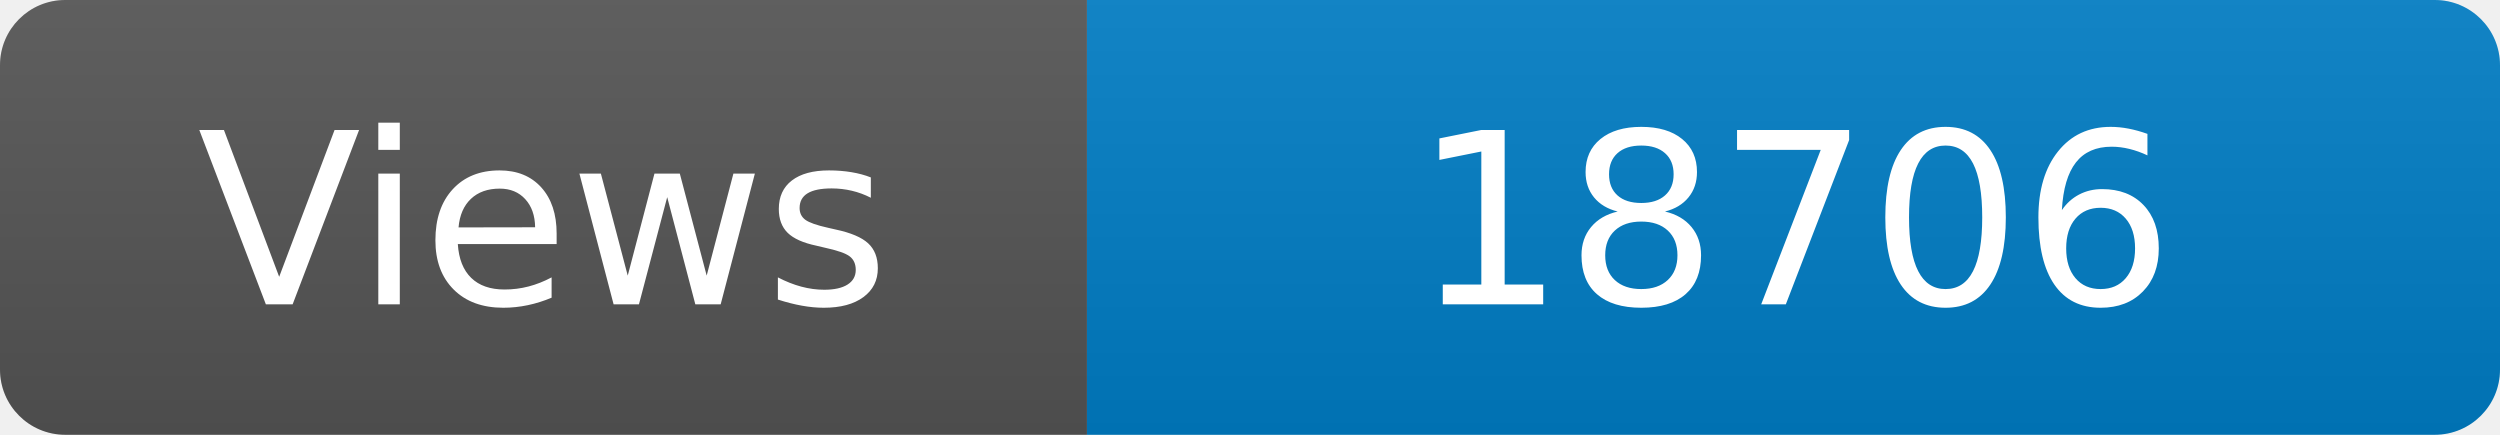
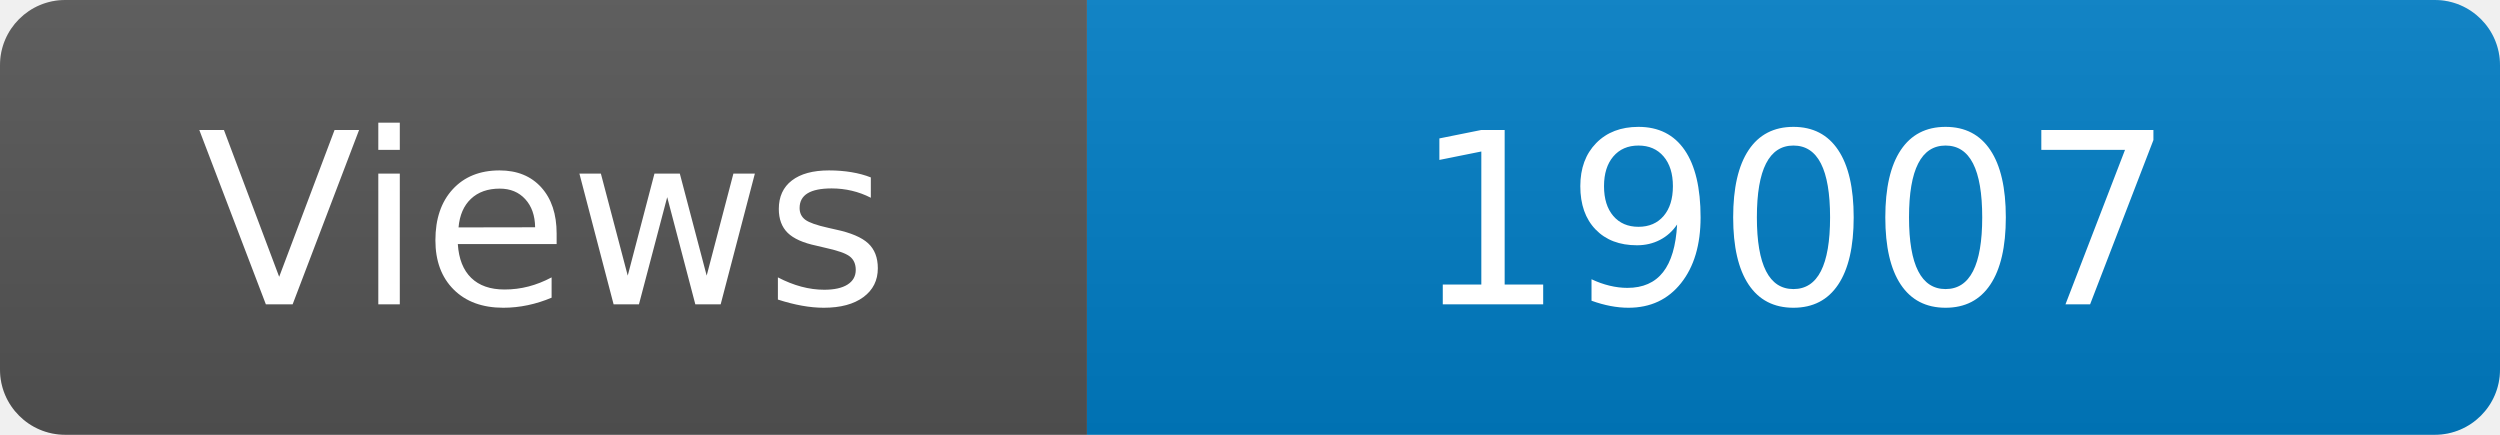
<svg xmlns="http://www.w3.org/2000/svg" width="115" height="20" role="img" aria-label="Maintained?: yes">
  <linearGradient id="s" x2="0" y2="100%">
    <stop offset="0" stop-color="#bbb" stop-opacity=".1" />
    <stop offset="1" stop-opacity=".1" />
  </linearGradient>
  <clipPath id="r">
    <rect width="115" height="20" rx="3" fill="#fff" />
  </clipPath>
  <g clip-path="url(#r)">
    <rect width="50" height="20" fill="#555" />
    <rect x="50" width="160" height="20" fill="#007ec6" />
    <rect width="115" height="20" fill="url(#s)" />
  </g>
  <g fill="#fff" text-anchor="middle" font-family="Verdana,Geneva,DejaVu Sans,sans-serif" font-size="110">
    <text x="250" y="140" transform="scale(.1)" fill="#fff">Views</text>
-     <text x="825" y="140" transform="scale(.1)" fill="#fff">18706</text>
+     <text x="825" y="140" transform="scale(.1)" fill="#fff">19007</text>
  </g>
</svg>
